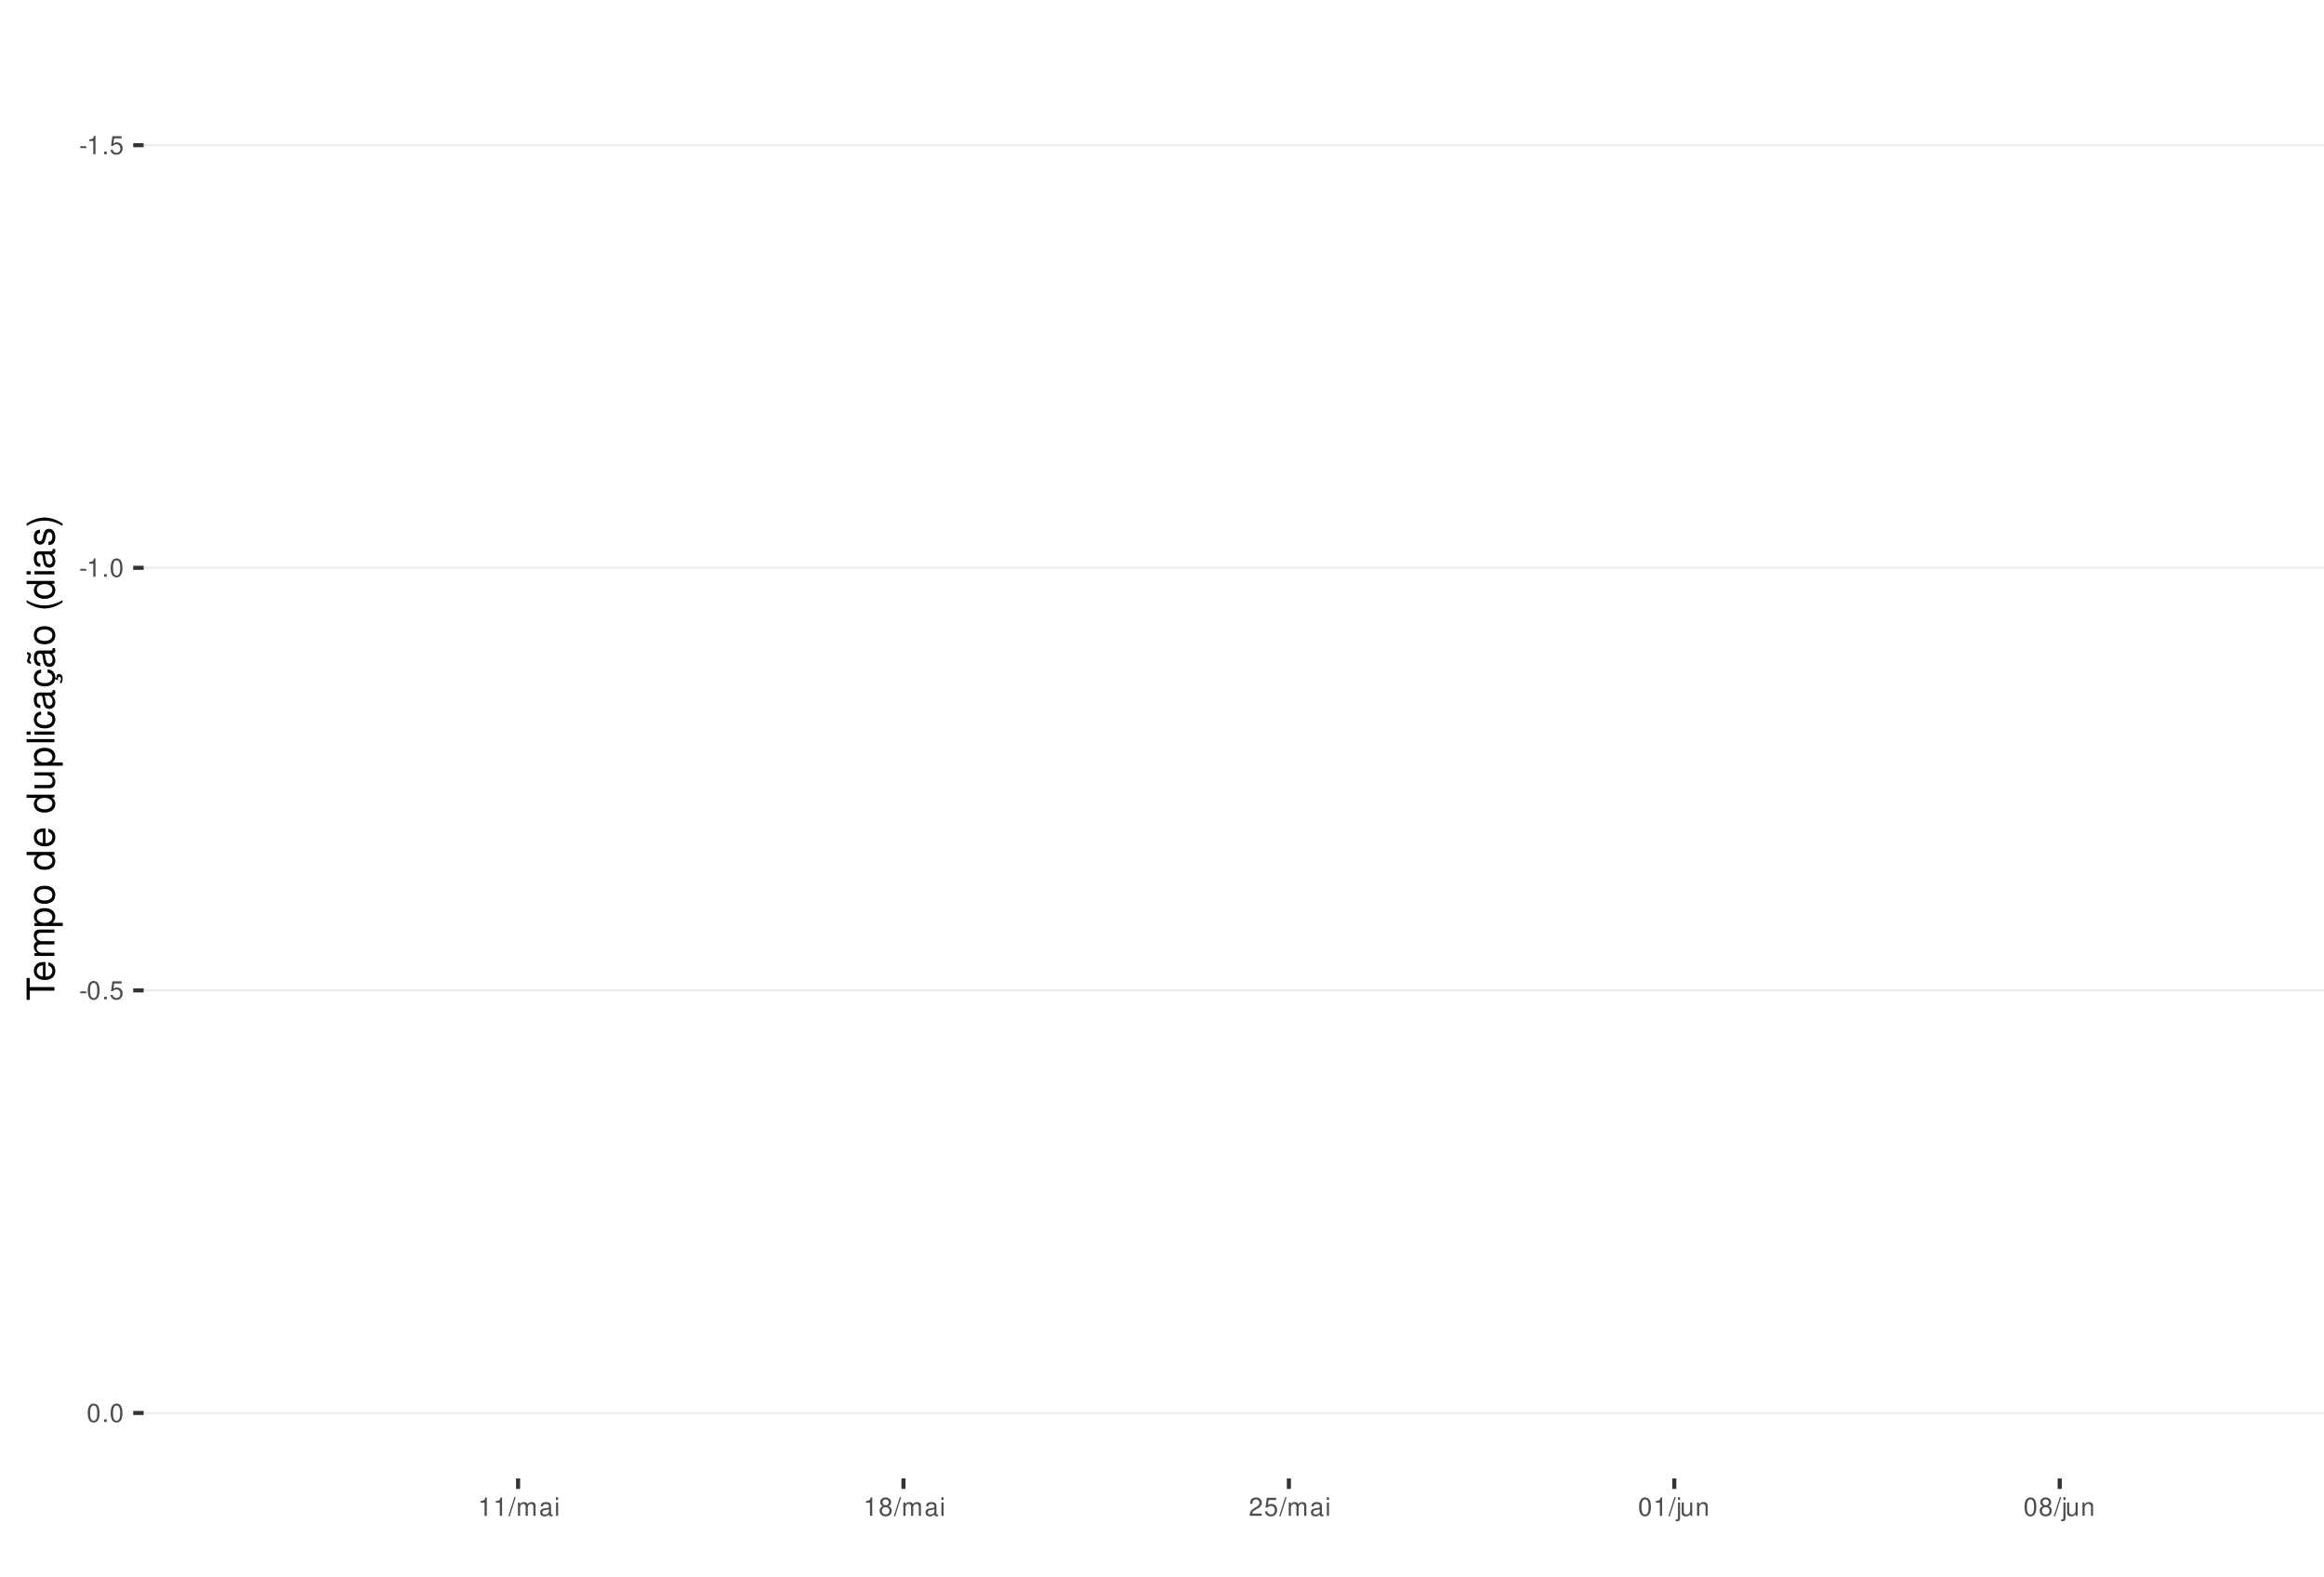
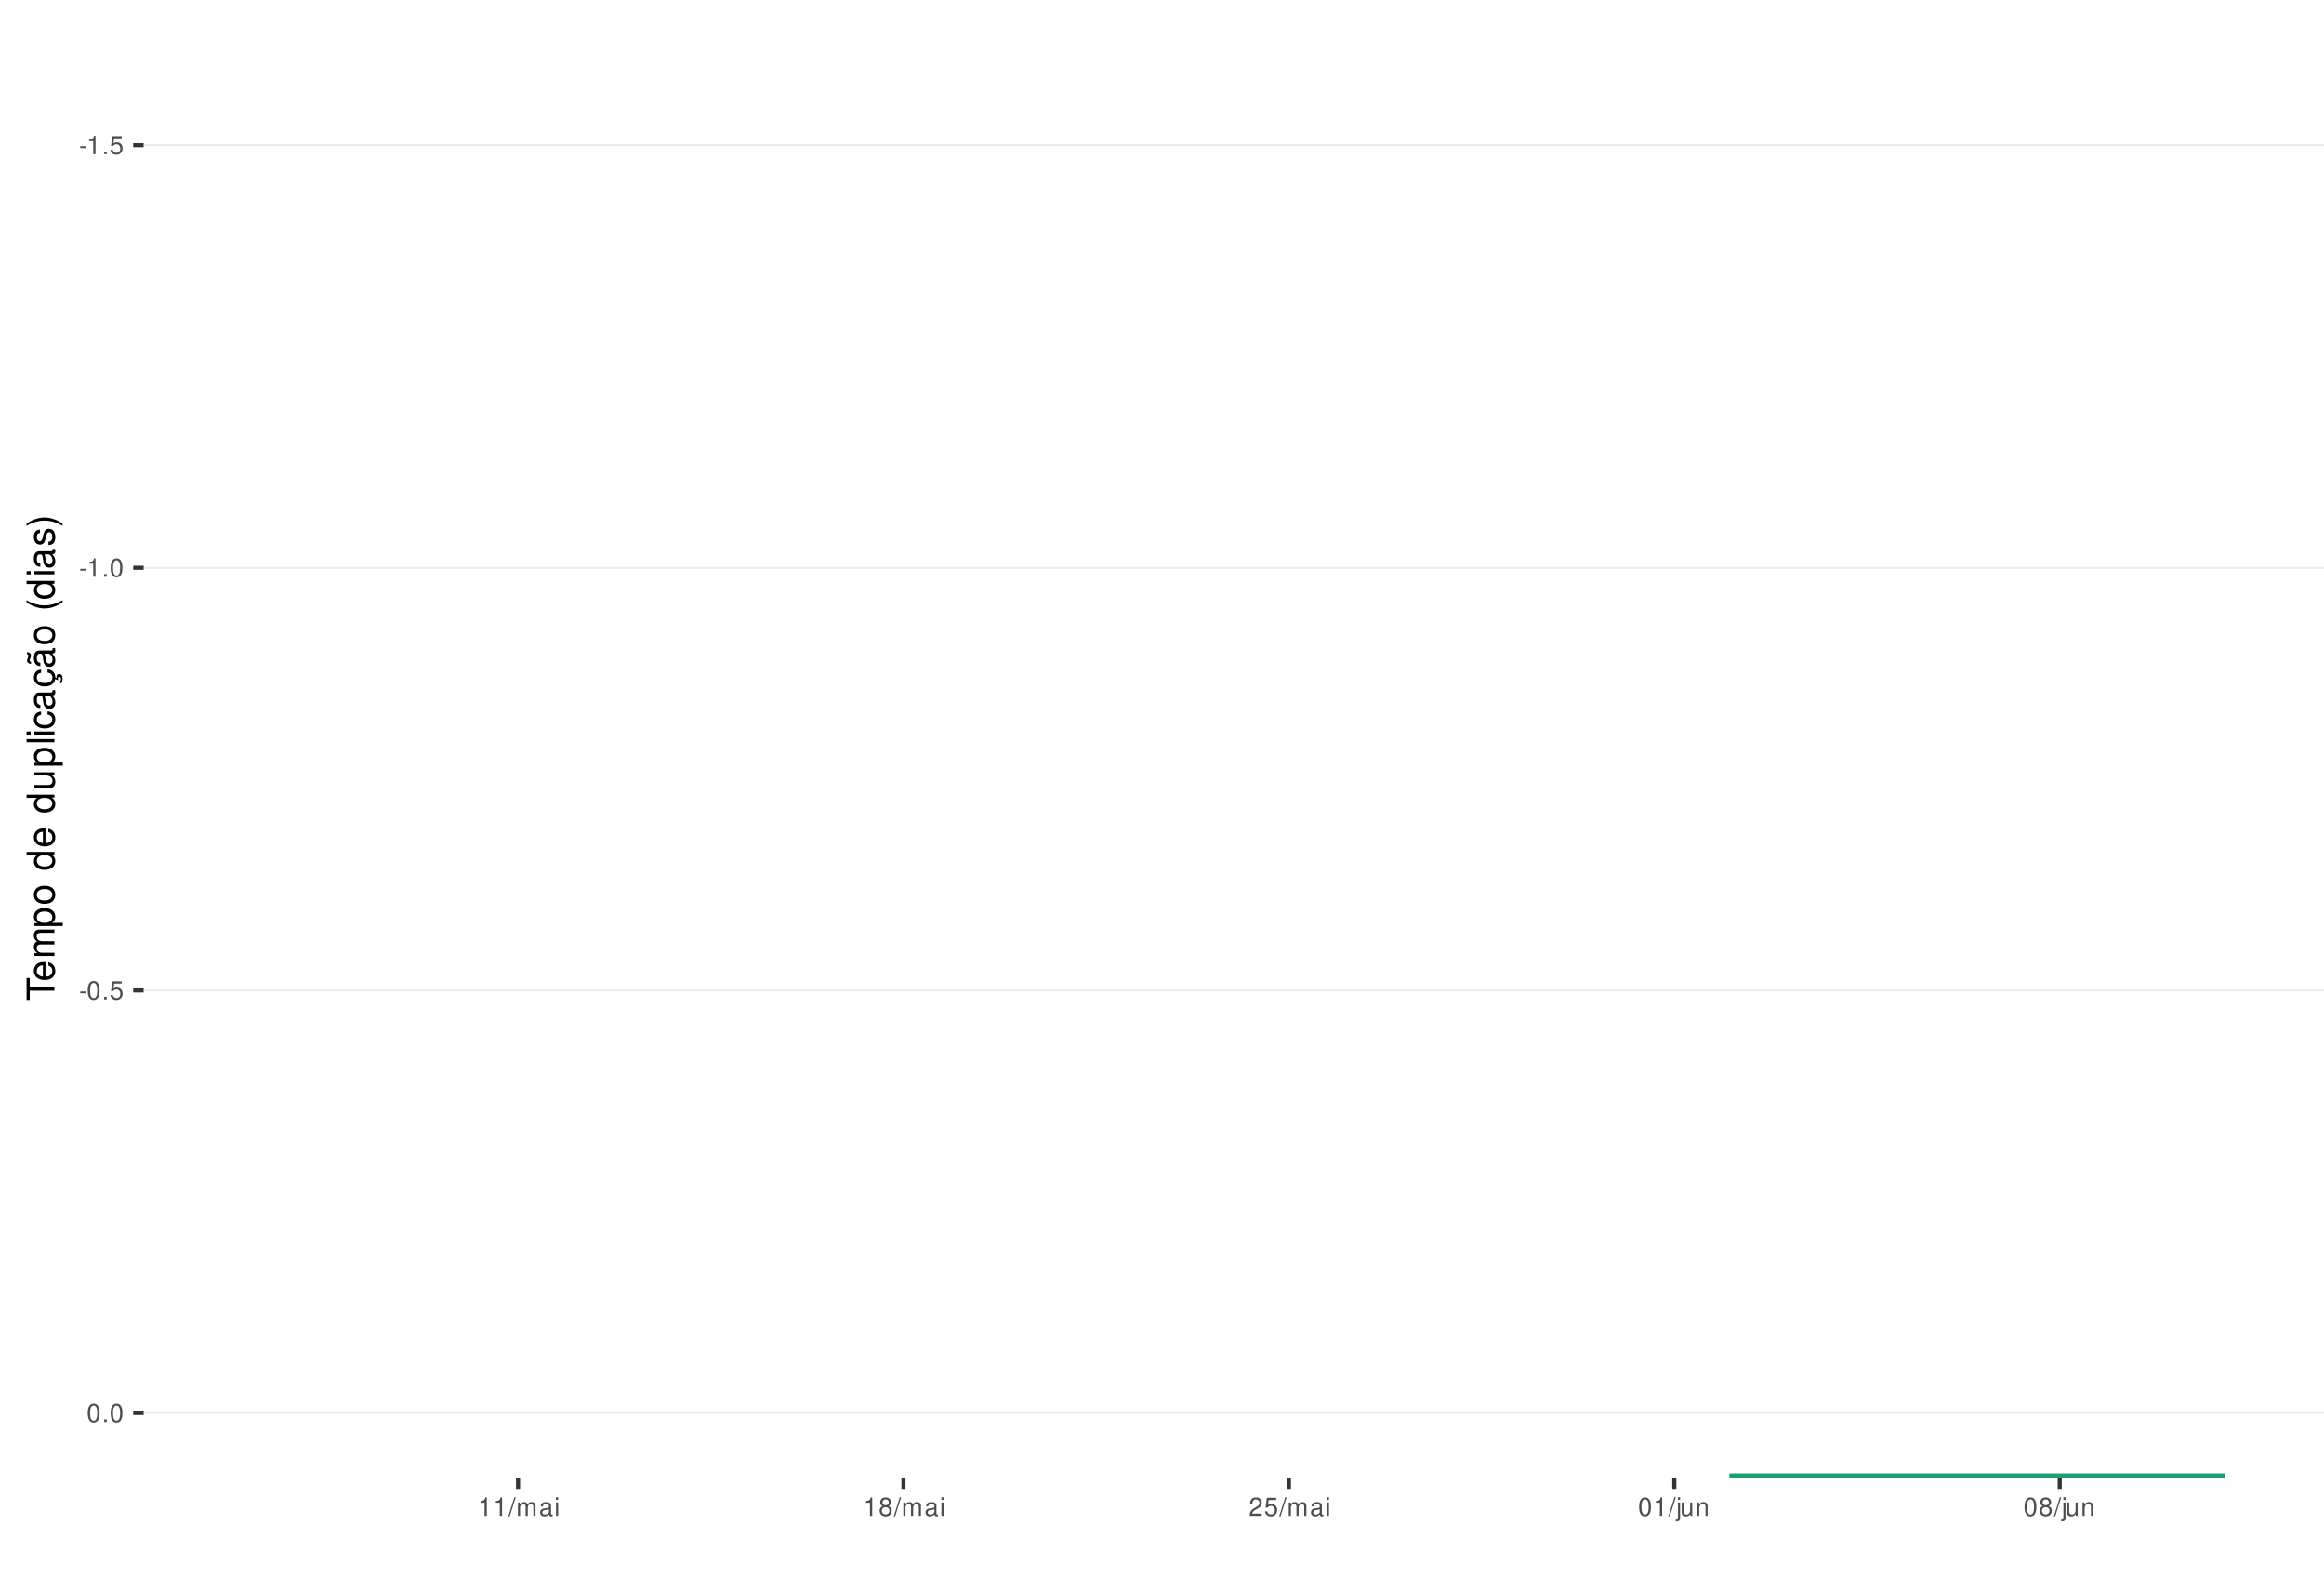
<svg xmlns="http://www.w3.org/2000/svg" xmlns:xlink="http://www.w3.org/1999/xlink" width="609pt" height="413pt" viewBox="0 0 609 413" version="1.1">
  <defs>
    <g>
      <symbol overflow="visible" id="glyph0-0">
        <path style="stroke:none;" d="" />
      </symbol>
      <symbol overflow="visible" id="glyph0-1">
        <path style="stroke:none;" d="M 1.891 -2.078 L 0.312 -2.078 L 0.312 -1.594 L 1.891 -1.594 Z M 1.891 -2.078 " />
      </symbol>
      <symbol overflow="visible" id="glyph0-2">
        <path style="stroke:none;" d="M 1.719 -3.422 L 1.719 0 L 2.312 0 L 2.312 -4.812 L 1.922 -4.812 C 1.719 -4.078 1.578 -3.969 0.672 -3.859 L 0.672 -3.422 Z M 1.719 -3.422 " />
      </symbol>
      <symbol overflow="visible" id="glyph0-3">
        <path style="stroke:none;" d="M 1.266 -0.688 L 0.578 -0.688 L 0.578 0 L 1.266 0 Z M 1.266 -0.688 " />
      </symbol>
      <symbol overflow="visible" id="glyph0-4">
        <path style="stroke:none;" d="M 3.172 -4.719 L 0.734 -4.719 L 0.375 -2.156 L 0.922 -2.156 C 1.188 -2.469 1.422 -2.594 1.797 -2.594 C 2.422 -2.594 2.812 -2.156 2.812 -1.453 C 2.812 -0.781 2.422 -0.359 1.781 -0.359 C 1.266 -0.359 0.953 -0.625 0.812 -1.156 L 0.234 -1.156 C 0.312 -0.766 0.375 -0.578 0.516 -0.406 C 0.781 -0.047 1.266 0.156 1.797 0.156 C 2.75 0.156 3.422 -0.547 3.422 -1.531 C 3.422 -2.469 2.797 -3.109 1.891 -3.109 C 1.562 -3.109 1.297 -3.016 1.016 -2.828 L 1.203 -4.141 L 3.172 -4.141 Z M 3.172 -4.719 " />
      </symbol>
      <symbol overflow="visible" id="glyph0-5">
        <path style="stroke:none;" d="M 1.828 -4.812 C 1.391 -4.812 0.984 -4.609 0.75 -4.281 C 0.438 -3.859 0.281 -3.219 0.281 -2.328 C 0.281 -0.703 0.812 0.156 1.828 0.156 C 2.828 0.156 3.375 -0.703 3.375 -2.297 C 3.375 -3.219 3.234 -3.844 2.922 -4.281 C 2.672 -4.625 2.281 -4.812 1.828 -4.812 Z M 1.828 -4.297 C 2.469 -4.297 2.781 -3.641 2.781 -2.344 C 2.781 -0.969 2.469 -0.328 1.812 -0.328 C 1.203 -0.328 0.891 -1 0.891 -2.328 C 0.891 -3.641 1.203 -4.297 1.828 -4.297 Z M 1.828 -4.297 " />
      </symbol>
      <symbol overflow="visible" id="glyph0-6">
        <path style="stroke:none;" d="M 1.531 -4.859 L -0.047 0.141 L 0.312 0.141 L 1.891 -4.859 Z M 1.531 -4.859 " />
      </symbol>
      <symbol overflow="visible" id="glyph0-7">
        <path style="stroke:none;" d="M 0.469 -3.484 L 0.469 0 L 1.031 0 L 1.031 -2.188 C 1.031 -2.703 1.391 -3.109 1.844 -3.109 C 2.25 -3.109 2.484 -2.844 2.484 -2.406 L 2.484 0 L 3.047 0 L 3.047 -2.188 C 3.047 -2.703 3.422 -3.109 3.875 -3.109 C 4.266 -3.109 4.516 -2.844 4.516 -2.406 L 4.516 0 L 5.078 0 L 5.078 -2.609 C 5.078 -3.234 4.719 -3.594 4.062 -3.594 C 3.594 -3.594 3.312 -3.453 2.984 -3.062 C 2.781 -3.422 2.5 -3.594 2.047 -3.594 C 1.578 -3.594 1.266 -3.422 0.984 -3 L 0.984 -3.484 Z M 0.469 -3.484 " />
      </symbol>
      <symbol overflow="visible" id="glyph0-8">
        <path style="stroke:none;" d="M 3.562 -0.328 C 3.5 -0.312 3.469 -0.312 3.438 -0.312 C 3.25 -0.312 3.141 -0.406 3.141 -0.578 L 3.141 -2.641 C 3.141 -3.25 2.688 -3.594 1.828 -3.594 C 1.312 -3.594 0.906 -3.438 0.672 -3.188 C 0.516 -3 0.453 -2.797 0.438 -2.453 L 0.984 -2.453 C 1.031 -2.875 1.297 -3.078 1.812 -3.078 C 2.312 -3.078 2.594 -2.891 2.594 -2.562 L 2.594 -2.406 C 2.578 -2.172 2.469 -2.078 2.016 -2.031 C 1.219 -1.922 1.109 -1.891 0.891 -1.812 C 0.484 -1.641 0.281 -1.328 0.281 -0.875 C 0.281 -0.25 0.719 0.156 1.422 0.156 C 1.859 0.156 2.219 0 2.609 -0.359 C 2.656 0 2.828 0.156 3.188 0.156 C 3.297 0.156 3.375 0.141 3.562 0.094 Z M 2.594 -1.094 C 2.594 -0.906 2.531 -0.797 2.375 -0.641 C 2.141 -0.438 1.875 -0.328 1.547 -0.328 C 1.109 -0.328 0.859 -0.547 0.859 -0.891 C 0.859 -1.266 1.094 -1.438 1.703 -1.531 C 2.297 -1.609 2.406 -1.641 2.594 -1.719 Z M 2.594 -1.094 " />
      </symbol>
      <symbol overflow="visible" id="glyph0-9">
        <path style="stroke:none;" d="M 1 -3.484 L 0.453 -3.484 L 0.453 0 L 1 0 Z M 1 -4.859 L 0.438 -4.859 L 0.438 -4.156 L 1 -4.156 Z M 1 -4.859 " />
      </symbol>
      <symbol overflow="visible" id="glyph0-10">
        <path style="stroke:none;" d="M 2.609 -2.531 C 3.094 -2.828 3.25 -3.078 3.25 -3.531 C 3.25 -4.281 2.672 -4.812 1.828 -4.812 C 1 -4.812 0.406 -4.281 0.406 -3.531 C 0.406 -3.078 0.562 -2.844 1.047 -2.531 C 0.516 -2.266 0.25 -1.875 0.25 -1.344 C 0.25 -0.453 0.891 0.156 1.828 0.156 C 2.766 0.156 3.422 -0.453 3.422 -1.344 C 3.422 -1.875 3.141 -2.266 2.609 -2.531 Z M 1.828 -4.297 C 2.328 -4.297 2.656 -4 2.656 -3.516 C 2.656 -3.062 2.328 -2.766 1.828 -2.766 C 1.328 -2.766 1.016 -3.062 1.016 -3.531 C 1.016 -4 1.328 -4.297 1.828 -4.297 Z M 1.828 -2.266 C 2.422 -2.266 2.812 -1.891 2.812 -1.328 C 2.812 -0.75 2.422 -0.359 1.812 -0.359 C 1.25 -0.359 0.844 -0.766 0.844 -1.312 C 0.844 -1.891 1.234 -2.266 1.828 -2.266 Z M 1.828 -2.266 " />
      </symbol>
      <symbol overflow="visible" id="glyph0-11">
        <path style="stroke:none;" d="M 3.375 -0.578 L 0.891 -0.578 C 0.938 -0.984 1.156 -1.234 1.734 -1.578 L 2.406 -1.953 C 3.062 -2.328 3.406 -2.812 3.406 -3.406 C 3.406 -3.812 3.234 -4.188 2.969 -4.438 C 2.688 -4.688 2.344 -4.812 1.891 -4.812 C 1.297 -4.812 0.844 -4.594 0.578 -4.188 C 0.422 -3.938 0.344 -3.641 0.328 -3.141 L 0.922 -3.141 C 0.938 -3.469 0.984 -3.672 1.062 -3.828 C 1.219 -4.125 1.516 -4.297 1.875 -4.297 C 2.406 -4.297 2.797 -3.906 2.797 -3.391 C 2.797 -3.016 2.578 -2.672 2.156 -2.438 L 1.547 -2.078 C 0.562 -1.516 0.281 -1.062 0.219 0 L 3.375 0 Z M 3.375 -0.578 " />
      </symbol>
      <symbol overflow="visible" id="glyph0-12">
        <path style="stroke:none;" d="M 0.469 -3.484 L 0.469 0.5 C 0.469 0.859 0.359 0.969 0.016 0.969 C -0.031 0.969 -0.047 0.969 -0.125 0.953 L -0.125 1.438 C -0.047 1.438 -0.016 1.453 0.062 1.453 C 0.688 1.453 1.016 1.203 1.016 0.719 L 1.016 -3.484 Z M 1.016 -4.859 L 0.469 -4.859 L 0.469 -4.156 L 1.016 -4.156 Z M 1.016 -4.859 " />
      </symbol>
      <symbol overflow="visible" id="glyph0-13">
        <path style="stroke:none;" d="M 3.203 0 L 3.203 -3.484 L 2.656 -3.484 L 2.656 -1.516 C 2.656 -0.797 2.281 -0.328 1.703 -0.328 C 1.266 -0.328 0.984 -0.594 0.984 -1.016 L 0.984 -3.484 L 0.438 -3.484 L 0.438 -0.797 C 0.438 -0.219 0.859 0.156 1.547 0.156 C 2.062 0.156 2.391 -0.031 2.703 -0.484 L 2.703 0 Z M 3.203 0 " />
      </symbol>
      <symbol overflow="visible" id="glyph0-14">
        <path style="stroke:none;" d="M 0.469 -3.484 L 0.469 0 L 1.031 0 L 1.031 -1.922 C 1.031 -2.641 1.391 -3.109 1.969 -3.109 C 2.406 -3.109 2.688 -2.828 2.688 -2.422 L 2.688 0 L 3.234 0 L 3.234 -2.641 C 3.234 -3.219 2.812 -3.594 2.141 -3.594 C 1.625 -3.594 1.281 -3.391 0.984 -2.906 L 0.984 -3.484 Z M 0.469 -3.484 " />
      </symbol>
      <symbol overflow="visible" id="glyph1-0">
        <path style="stroke:none;" d="" />
      </symbol>
      <symbol overflow="visible" id="glyph1-1">
        <path style="stroke:none;" d="M -6.469 -3.547 L -6.469 -5.938 L -7.297 -5.938 L -7.297 -0.203 L -6.469 -0.203 L -6.469 -2.609 L 0 -2.609 L 0 -3.547 Z M -6.469 -3.547 " />
      </symbol>
      <symbol overflow="visible" id="glyph1-2">
        <path style="stroke:none;" d="M -2.344 -5.125 C -3.141 -5.125 -3.625 -5.062 -4.016 -4.922 C -4.875 -4.578 -5.391 -3.781 -5.391 -2.797 C -5.391 -1.344 -4.281 -0.406 -2.547 -0.406 C -0.812 -0.406 0.234 -1.297 0.234 -2.781 C 0.234 -3.984 -0.453 -4.812 -1.594 -5.016 L -1.594 -4.188 C -0.906 -3.953 -0.547 -3.484 -0.547 -2.812 C -0.547 -2.281 -0.781 -1.828 -1.219 -1.547 C -1.516 -1.344 -1.812 -1.281 -2.344 -1.266 Z M -3.016 -1.297 C -3.984 -1.359 -4.625 -1.953 -4.625 -2.797 C -4.625 -3.641 -3.953 -4.234 -3.016 -4.234 Z M -3.016 -1.297 " />
      </symbol>
      <symbol overflow="visible" id="glyph1-3">
        <path style="stroke:none;" d="M -5.234 -0.703 L 0 -0.703 L 0 -1.547 L -3.297 -1.547 C -4.047 -1.547 -4.656 -2.094 -4.656 -2.766 C -4.656 -3.391 -4.281 -3.734 -3.609 -3.734 L 0 -3.734 L 0 -4.578 L -3.297 -4.578 C -4.047 -4.578 -4.656 -5.125 -4.656 -5.812 C -4.656 -6.422 -4.266 -6.781 -3.609 -6.781 L 0 -6.781 L 0 -7.625 L -3.938 -7.625 C -4.875 -7.625 -5.391 -7.078 -5.391 -6.094 C -5.391 -5.406 -5.188 -4.984 -4.594 -4.484 C -5.156 -4.188 -5.391 -3.766 -5.391 -3.078 C -5.391 -2.375 -5.125 -1.906 -4.5 -1.469 L -5.234 -1.469 Z M -5.234 -0.703 " />
      </symbol>
      <symbol overflow="visible" id="glyph1-4">
        <path style="stroke:none;" d="M 2.188 -0.547 L 2.188 -1.375 L -0.547 -1.375 C -0.016 -1.812 0.234 -2.312 0.234 -2.984 C 0.234 -4.344 -0.859 -5.234 -2.531 -5.234 C -4.297 -5.234 -5.391 -4.375 -5.391 -2.984 C -5.391 -2.266 -5.062 -1.703 -4.453 -1.312 L -5.234 -1.312 L -5.234 -0.547 Z M -4.609 -2.844 C -4.609 -3.766 -3.797 -4.359 -2.547 -4.359 C -1.359 -4.359 -0.547 -3.75 -0.547 -2.844 C -0.547 -1.953 -1.344 -1.375 -2.578 -1.375 C -3.812 -1.375 -4.609 -1.953 -4.609 -2.844 Z M -4.609 -2.844 " />
      </symbol>
      <symbol overflow="visible" id="glyph1-5">
        <path style="stroke:none;" d="M -5.391 -2.719 C -5.391 -1.234 -4.344 -0.359 -2.578 -0.359 C -0.812 -0.359 0.234 -1.234 0.234 -2.734 C 0.234 -4.203 -0.812 -5.094 -2.547 -5.094 C -4.359 -5.094 -5.391 -4.234 -5.391 -2.719 Z M -4.625 -2.734 C -4.625 -3.672 -3.844 -4.234 -2.547 -4.234 C -1.312 -4.234 -0.547 -3.656 -0.547 -2.734 C -0.547 -1.797 -1.312 -1.234 -2.578 -1.234 C -3.844 -1.234 -4.625 -1.797 -4.625 -2.734 Z M -4.625 -2.734 " />
      </symbol>
      <symbol overflow="visible" id="glyph1-6">
        <path style="stroke:none;" d="" />
      </symbol>
      <symbol overflow="visible" id="glyph1-7">
        <path style="stroke:none;" d="M -7.297 -4.953 L -7.297 -4.125 L -4.578 -4.125 C -5.109 -3.766 -5.391 -3.203 -5.391 -2.516 C -5.391 -1.156 -4.297 -0.266 -2.625 -0.266 C -0.859 -0.266 0.234 -1.125 0.234 -2.547 C 0.234 -3.266 -0.047 -3.766 -0.688 -4.203 L 0 -4.203 L 0 -4.953 Z M -4.609 -2.656 C -4.609 -3.547 -3.812 -4.125 -2.562 -4.125 C -1.344 -4.125 -0.547 -3.547 -0.547 -2.656 C -0.547 -1.734 -1.359 -1.125 -2.578 -1.125 C -3.797 -1.125 -4.609 -1.734 -4.609 -2.656 Z M -4.609 -2.656 " />
      </symbol>
      <symbol overflow="visible" id="glyph1-8">
        <path style="stroke:none;" d="M 0 -4.812 L -5.234 -4.812 L -5.234 -3.984 L -2.266 -3.984 C -1.203 -3.984 -0.5 -3.438 -0.5 -2.562 C -0.5 -1.906 -0.906 -1.484 -1.531 -1.484 L -5.234 -1.484 L -5.234 -0.656 L -1.203 -0.656 C -0.328 -0.656 0.234 -1.297 0.234 -2.312 C 0.234 -3.094 -0.047 -3.578 -0.734 -4.062 L 0 -4.062 Z M 0 -4.812 " />
      </symbol>
      <symbol overflow="visible" id="glyph1-9">
        <path style="stroke:none;" d="M -7.297 -1.516 L -7.297 -0.688 L 0 -0.688 L 0 -1.516 Z M -7.297 -1.516 " />
      </symbol>
      <symbol overflow="visible" id="glyph1-10">
        <path style="stroke:none;" d="M -5.234 -1.5 L -5.234 -0.672 L 0 -0.672 L 0 -1.5 Z M -7.297 -1.5 L -7.297 -0.656 L -6.234 -0.656 L -6.234 -1.5 Z M -7.297 -1.5 " />
      </symbol>
      <symbol overflow="visible" id="glyph1-11">
        <path style="stroke:none;" d="M -3.484 -4.703 C -3.984 -4.672 -4.312 -4.562 -4.609 -4.359 C -5.094 -4 -5.391 -3.375 -5.391 -2.641 C -5.391 -1.219 -4.266 -0.312 -2.531 -0.312 C -0.844 -0.312 0.234 -1.203 0.234 -2.625 C 0.234 -3.875 -0.516 -4.672 -1.797 -4.766 L -1.797 -3.938 C -0.953 -3.797 -0.547 -3.359 -0.547 -2.656 C -0.547 -1.734 -1.297 -1.188 -2.531 -1.188 C -3.844 -1.188 -4.625 -1.719 -4.625 -2.625 C -4.625 -3.328 -4.203 -3.766 -3.484 -3.875 Z M -3.484 -4.703 " />
      </symbol>
      <symbol overflow="visible" id="glyph1-12">
        <path style="stroke:none;" d="M -0.484 -5.344 C -0.469 -5.266 -0.469 -5.219 -0.469 -5.172 C -0.469 -4.875 -0.625 -4.719 -0.875 -4.719 L -3.953 -4.719 C -4.891 -4.719 -5.391 -4.047 -5.391 -2.75 C -5.391 -1.984 -5.172 -1.375 -4.781 -1.016 C -4.516 -0.766 -4.203 -0.672 -3.688 -0.656 L -3.688 -1.484 C -4.328 -1.562 -4.625 -1.938 -4.625 -2.719 C -4.625 -3.484 -4.344 -3.891 -3.844 -3.891 L -3.625 -3.891 C -3.266 -3.875 -3.125 -3.703 -3.047 -3.016 C -2.891 -1.844 -2.844 -1.656 -2.719 -1.344 C -2.453 -0.734 -2 -0.422 -1.312 -0.422 C -0.375 -0.422 0.234 -1.078 0.234 -2.141 C 0.234 -2.797 0 -3.328 -0.547 -3.922 C 0 -3.984 0.234 -4.234 0.234 -4.781 C 0.234 -4.953 0.203 -5.062 0.141 -5.344 Z M -1.656 -3.891 C -1.375 -3.891 -1.203 -3.812 -0.969 -3.562 C -0.656 -3.219 -0.5 -2.812 -0.5 -2.312 C -0.5 -1.672 -0.812 -1.297 -1.344 -1.297 C -1.891 -1.297 -2.172 -1.656 -2.297 -2.547 C -2.422 -3.438 -2.453 -3.609 -2.594 -3.891 Z M -1.656 -3.891 " />
      </symbol>
      <symbol overflow="visible" id="glyph1-13">
        <path style="stroke:none;" d="M 0.234 -2.641 C 0.234 -3.875 -0.547 -4.703 -1.797 -4.766 L -1.797 -3.938 C -0.953 -3.797 -0.531 -3.359 -0.531 -2.656 C -0.531 -1.734 -1.281 -1.188 -2.516 -1.188 C -3.844 -1.188 -4.625 -1.719 -4.625 -2.625 C -4.625 -3.328 -4.203 -3.766 -3.484 -3.875 L -3.484 -4.703 C -3.984 -4.672 -4.312 -4.562 -4.609 -4.359 C -5.094 -4 -5.391 -3.375 -5.391 -2.641 C -5.391 -1.219 -4.266 -0.312 -2.531 -0.312 C -1.469 -0.312 -0.625 -0.672 -0.156 -1.312 C 0.047 -1.594 0.125 -1.812 0.203 -2.25 L 0.922 -1.938 L 0.984 -2.062 C 0.938 -2.188 0.906 -2.25 0.906 -2.375 C 0.906 -2.656 1.047 -2.828 1.281 -2.828 C 1.547 -2.828 1.734 -2.594 1.734 -2.297 C 1.734 -2.031 1.672 -1.844 1.438 -1.406 L 1.406 -1.312 L 1.812 -1.094 C 2.078 -1.75 2.141 -1.953 2.141 -2.344 C 2.141 -3.109 1.781 -3.578 1.203 -3.578 C 0.781 -3.578 0.547 -3.297 0.547 -2.797 C 0.547 -2.703 0.547 -2.641 0.562 -2.516 Z M 0.234 -2.641 " />
      </symbol>
      <symbol overflow="visible" id="glyph1-14">
        <path style="stroke:none;" d="M -0.484 -5.344 C -0.469 -5.266 -0.469 -5.219 -0.469 -5.172 C -0.469 -4.875 -0.625 -4.719 -0.875 -4.719 L -3.953 -4.719 C -4.891 -4.719 -5.391 -4.047 -5.391 -2.75 C -5.391 -1.984 -5.172 -1.375 -4.781 -1.016 C -4.516 -0.766 -4.203 -0.672 -3.688 -0.656 L -3.688 -1.484 C -4.328 -1.562 -4.625 -1.938 -4.625 -2.719 C -4.625 -3.484 -4.344 -3.891 -3.844 -3.891 L -3.625 -3.891 C -3.266 -3.875 -3.125 -3.703 -3.047 -3.016 C -2.891 -1.844 -2.844 -1.656 -2.719 -1.344 C -2.453 -0.734 -2 -0.422 -1.312 -0.422 C -0.375 -0.422 0.234 -1.078 0.234 -2.141 C 0.234 -2.797 0 -3.328 -0.547 -3.922 C 0 -3.984 0.234 -4.234 0.234 -4.781 C 0.234 -4.953 0.203 -5.062 0.141 -5.344 Z M -1.656 -3.891 C -1.375 -3.891 -1.203 -3.812 -0.969 -3.562 C -0.656 -3.219 -0.5 -2.812 -0.5 -2.312 C -0.5 -1.672 -0.812 -1.297 -1.344 -1.297 C -1.891 -1.297 -2.172 -1.656 -2.297 -2.547 C -2.422 -3.438 -2.453 -3.609 -2.594 -3.891 Z M -7.172 -3.75 C -6.922 -3.672 -6.812 -3.547 -6.812 -3.375 C -6.812 -3.25 -6.875 -2.984 -6.984 -2.734 C -7.156 -2.312 -7.172 -2.25 -7.172 -2.047 C -7.172 -1.594 -6.797 -1.297 -6.141 -1.188 L -6.141 -1.766 C -6.375 -1.812 -6.5 -1.938 -6.5 -2.094 C -6.5 -2.203 -6.469 -2.344 -6.375 -2.578 C -6.156 -3.156 -6.125 -3.234 -6.125 -3.438 C -6.125 -3.922 -6.484 -4.219 -7.172 -4.312 Z M -7.172 -3.75 " />
      </symbol>
      <symbol overflow="visible" id="glyph1-15">
        <path style="stroke:none;" d="M -7.297 -2.359 C -5.984 -1.359 -4.156 -0.734 -2.594 -0.734 C -1.016 -0.734 0.812 -1.359 2.125 -2.359 L 2.125 -2.906 C 0.688 -2.031 -0.984 -1.547 -2.594 -1.547 C -4.188 -1.547 -5.875 -2.031 -7.297 -2.906 Z M -7.297 -2.359 " />
      </symbol>
      <symbol overflow="visible" id="glyph1-16">
        <path style="stroke:none;" d="M -3.781 -4.375 C -4.812 -4.375 -5.391 -3.688 -5.391 -2.484 C -5.391 -1.266 -4.766 -0.469 -3.797 -0.469 C -2.969 -0.469 -2.578 -0.891 -2.281 -2.125 L -2.094 -2.906 C -1.953 -3.484 -1.734 -3.719 -1.375 -3.719 C -0.875 -3.719 -0.547 -3.234 -0.547 -2.5 C -0.547 -2.047 -0.672 -1.672 -0.891 -1.453 C -1.047 -1.328 -1.188 -1.266 -1.562 -1.219 L -1.562 -0.344 C -0.344 -0.375 0.234 -1.062 0.234 -2.438 C 0.234 -3.75 -0.422 -4.594 -1.438 -4.594 C -2.203 -4.594 -2.641 -4.156 -2.891 -3.109 L -3.078 -2.312 C -3.234 -1.625 -3.453 -1.344 -3.828 -1.344 C -4.312 -1.344 -4.625 -1.766 -4.625 -2.453 C -4.625 -3.125 -4.328 -3.484 -3.781 -3.5 Z M -3.781 -4.375 " />
      </symbol>
      <symbol overflow="visible" id="glyph1-17">
        <path style="stroke:none;" d="M 2.125 -0.938 C 0.812 -1.938 -1.016 -2.562 -2.578 -2.562 C -4.156 -2.562 -5.984 -1.938 -7.297 -0.938 L -7.297 -0.375 C -5.859 -1.266 -4.188 -1.75 -2.578 -1.75 C -0.984 -1.75 0.703 -1.266 2.125 -0.375 Z M 2.125 -0.938 " />
      </symbol>
    </g>
    <clipPath id="clip1">
      <path d="M 37.645 9.961 L 609 9.961 L 609 387.328 L 37.645 387.328 Z M 37.645 9.961 " />
    </clipPath>
    <clipPath id="clip2">
      <path d="M 37.645 37 L 609 37 L 609 39 L 37.645 39 Z M 37.645 37 " />
    </clipPath>
    <clipPath id="clip3">
      <path d="M 37.645 148 L 609 148 L 609 150 L 37.645 150 Z M 37.645 148 " />
    </clipPath>
    <clipPath id="clip4">
      <path d="M 37.645 259 L 609 259 L 609 260 L 37.645 260 Z M 37.645 259 " />
    </clipPath>
    <clipPath id="clip5">
      <path d="M 37.645 369 L 609 369 L 609 371 L 37.645 371 Z M 37.645 369 " />
+     </clipPath>
+     <clipPath id="clip6">
+       <path d="M 451 385 L 585 385 L 585 387.328 L 451 387.328 Z M 451 385 " />
    </clipPath>
  </defs>
  <g id="surface261">
    <rect x="0" y="0" width="609" height="413" style="fill:rgb(100%,100%,100%);fill-opacity:1;stroke:none;" />
    <rect x="0" y="0" width="609" height="413" style="fill:rgb(100%,100%,100%);fill-opacity:1;stroke:none;" />
    <path style="fill:none;stroke-width:1.067;stroke-linecap:round;stroke-linejoin:round;stroke:rgb(100%,100%,100%);stroke-opacity:1;stroke-miterlimit:10;" d="M 0 413 L 609 413 L 609 0 L 0 0 Z M 0 413 " />
    <g clip-path="url(#clip1)" clip-rule="nonzero">
      <path style=" stroke:none;fill-rule:nonzero;fill:rgb(100%,100%,100%);fill-opacity:1;" d="M 37.645 387.328 L 609 387.328 L 609 9.961 L 37.645 9.961 Z M 37.645 387.328 " />
    </g>
    <g clip-path="url(#clip2)" clip-rule="nonzero">
      <path style="fill:none;stroke-width:0.533;stroke-linecap:butt;stroke-linejoin:round;stroke:rgb(92.157%,92.157%,92.157%);stroke-opacity:1;stroke-miterlimit:10;" d="M 37.645 38.043 L 609 38.043 " />
    </g>
    <g clip-path="url(#clip3)" clip-rule="nonzero">
      <path style="fill:none;stroke-width:0.533;stroke-linecap:butt;stroke-linejoin:round;stroke:rgb(92.157%,92.157%,92.157%);stroke-opacity:1;stroke-miterlimit:10;" d="M 37.645 148.754 L 609 148.754 " />
    </g>
    <g clip-path="url(#clip4)" clip-rule="nonzero">
      <path style="fill:none;stroke-width:0.533;stroke-linecap:butt;stroke-linejoin:round;stroke:rgb(92.157%,92.157%,92.157%);stroke-opacity:1;stroke-miterlimit:10;" d="M 37.645 259.465 L 609 259.465 " />
    </g>
    <g clip-path="url(#clip5)" clip-rule="nonzero">
      <path style="fill:none;stroke-width:0.533;stroke-linecap:butt;stroke-linejoin:round;stroke:rgb(92.157%,92.157%,92.157%);stroke-opacity:1;stroke-miterlimit:10;" d="M 37.645 370.176 L 609 370.176 " />
+     </g>
+     <g clip-path="url(#clip6)" clip-rule="nonzero">
+       <path style="fill:none;stroke-width:2.667;stroke-linecap:butt;stroke-linejoin:round;stroke:rgb(10.588%,61.961%,46.667%);stroke-opacity:1;stroke-miterlimit:10;" d="M 453.176 387.328 L 583.031 387.328 " />
    </g>
    <g style="fill:rgb(30.196%,30.196%,30.196%);fill-opacity:1;">
      <use xlink:href="#glyph0-1" x="20.715" y="40.391" />
      <use xlink:href="#glyph0-2" x="22.715" y="40.391" />
      <use xlink:href="#glyph0-3" x="26.715" y="40.391" />
      <use xlink:href="#glyph0-4" x="28.715" y="40.391" />
    </g>
    <g style="fill:rgb(30.196%,30.196%,30.196%);fill-opacity:1;">
      <use xlink:href="#glyph0-1" x="20.715" y="151.102" />
      <use xlink:href="#glyph0-2" x="22.715" y="151.102" />
      <use xlink:href="#glyph0-3" x="26.715" y="151.102" />
      <use xlink:href="#glyph0-5" x="28.715" y="151.102" />
    </g>
    <g style="fill:rgb(30.196%,30.196%,30.196%);fill-opacity:1;">
      <use xlink:href="#glyph0-1" x="20.715" y="261.812" />
      <use xlink:href="#glyph0-5" x="22.715" y="261.812" />
      <use xlink:href="#glyph0-3" x="26.715" y="261.812" />
      <use xlink:href="#glyph0-4" x="28.715" y="261.812" />
    </g>
    <g style="fill:rgb(30.196%,30.196%,30.196%);fill-opacity:1;">
      <use xlink:href="#glyph0-5" x="22.715" y="372.523" />
      <use xlink:href="#glyph0-3" x="26.715" y="372.523" />
      <use xlink:href="#glyph0-5" x="28.715" y="372.523" />
    </g>
    <path style="fill:none;stroke-width:1.067;stroke-linecap:butt;stroke-linejoin:round;stroke:rgb(20%,20%,20%);stroke-opacity:1;stroke-miterlimit:10;" d="M 34.906 38.043 L 37.645 38.043 " />
    <path style="fill:none;stroke-width:1.067;stroke-linecap:butt;stroke-linejoin:round;stroke:rgb(20%,20%,20%);stroke-opacity:1;stroke-miterlimit:10;" d="M 34.906 148.754 L 37.645 148.754 " />
    <path style="fill:none;stroke-width:1.067;stroke-linecap:butt;stroke-linejoin:round;stroke:rgb(20%,20%,20%);stroke-opacity:1;stroke-miterlimit:10;" d="M 34.906 259.465 L 37.645 259.465 " />
    <path style="fill:none;stroke-width:1.067;stroke-linecap:butt;stroke-linejoin:round;stroke:rgb(20%,20%,20%);stroke-opacity:1;stroke-miterlimit:10;" d="M 34.906 370.176 L 37.645 370.176 " />
    <path style="fill:none;stroke-width:1.067;stroke-linecap:butt;stroke-linejoin:round;stroke:rgb(20%,20%,20%);stroke-opacity:1;stroke-miterlimit:10;" d="M 135.758 390.07 L 135.758 387.328 " />
    <path style="fill:none;stroke-width:1.067;stroke-linecap:butt;stroke-linejoin:round;stroke:rgb(20%,20%,20%);stroke-opacity:1;stroke-miterlimit:10;" d="M 236.754 390.07 L 236.754 387.328 " />
    <path style="fill:none;stroke-width:1.067;stroke-linecap:butt;stroke-linejoin:round;stroke:rgb(20%,20%,20%);stroke-opacity:1;stroke-miterlimit:10;" d="M 337.75 390.07 L 337.75 387.328 " />
    <path style="fill:none;stroke-width:1.067;stroke-linecap:butt;stroke-linejoin:round;stroke:rgb(20%,20%,20%);stroke-opacity:1;stroke-miterlimit:10;" d="M 438.746 390.07 L 438.746 387.328 " />
    <path style="fill:none;stroke-width:1.067;stroke-linecap:butt;stroke-linejoin:round;stroke:rgb(20%,20%,20%);stroke-opacity:1;stroke-miterlimit:10;" d="M 539.746 390.07 L 539.746 387.328 " />
    <g style="fill:rgb(30.196%,30.196%,30.196%);fill-opacity:1;">
      <use xlink:href="#glyph0-2" x="125.258" y="397.109" />
      <use xlink:href="#glyph0-2" x="129.258" y="397.109" />
      <use xlink:href="#glyph0-6" x="133.258" y="397.109" />
      <use xlink:href="#glyph0-7" x="135.258" y="397.109" />
      <use xlink:href="#glyph0-8" x="141.258" y="397.109" />
      <use xlink:href="#glyph0-9" x="145.258" y="397.109" />
    </g>
    <g style="fill:rgb(30.196%,30.196%,30.196%);fill-opacity:1;">
      <use xlink:href="#glyph0-2" x="226.254" y="397.109" />
      <use xlink:href="#glyph0-10" x="230.254" y="397.109" />
      <use xlink:href="#glyph0-6" x="234.254" y="397.109" />
      <use xlink:href="#glyph0-7" x="236.254" y="397.109" />
      <use xlink:href="#glyph0-8" x="242.254" y="397.109" />
      <use xlink:href="#glyph0-9" x="246.254" y="397.109" />
    </g>
    <g style="fill:rgb(30.196%,30.196%,30.196%);fill-opacity:1;">
      <use xlink:href="#glyph0-11" x="327.25" y="397.109" />
      <use xlink:href="#glyph0-4" x="331.25" y="397.109" />
      <use xlink:href="#glyph0-6" x="335.25" y="397.109" />
      <use xlink:href="#glyph0-7" x="337.25" y="397.109" />
      <use xlink:href="#glyph0-8" x="343.25" y="397.109" />
      <use xlink:href="#glyph0-9" x="347.25" y="397.109" />
    </g>
    <g style="fill:rgb(30.196%,30.196%,30.196%);fill-opacity:1;">
      <use xlink:href="#glyph0-5" x="429.246" y="397.109" />
      <use xlink:href="#glyph0-2" x="433.246" y="397.109" />
      <use xlink:href="#glyph0-6" x="437.246" y="397.109" />
      <use xlink:href="#glyph0-12" x="439.246" y="397.109" />
      <use xlink:href="#glyph0-13" x="440.246" y="397.109" />
      <use xlink:href="#glyph0-14" x="444.246" y="397.109" />
    </g>
    <g style="fill:rgb(30.196%,30.196%,30.196%);fill-opacity:1;">
      <use xlink:href="#glyph0-5" x="530.246" y="397.109" />
      <use xlink:href="#glyph0-10" x="534.246" y="397.109" />
      <use xlink:href="#glyph0-6" x="538.246" y="397.109" />
      <use xlink:href="#glyph0-12" x="540.246" y="397.109" />
      <use xlink:href="#glyph0-13" x="541.246" y="397.109" />
      <use xlink:href="#glyph0-14" x="545.246" y="397.109" />
    </g>
    <g style="fill:rgb(0%,0%,0%);fill-opacity:1;">
      <use xlink:href="#glyph1-1" x="14.263" y="262.145" />
      <use xlink:href="#glyph1-2" x="14.263" y="257.145" />
      <use xlink:href="#glyph1-3" x="14.263" y="251.145" />
      <use xlink:href="#glyph1-4" x="14.263" y="243.145" />
      <use xlink:href="#glyph1-5" x="14.263" y="237.145" />
      <use xlink:href="#glyph1-6" x="14.263" y="231.145" />
      <use xlink:href="#glyph1-7" x="14.263" y="228.145" />
      <use xlink:href="#glyph1-2" x="14.263" y="222.145" />
      <use xlink:href="#glyph1-6" x="14.263" y="216.145" />
      <use xlink:href="#glyph1-7" x="14.263" y="213.145" />
      <use xlink:href="#glyph1-8" x="14.263" y="207.145" />
      <use xlink:href="#glyph1-4" x="14.263" y="201.145" />
      <use xlink:href="#glyph1-9" x="14.263" y="195.145" />
      <use xlink:href="#glyph1-10" x="14.263" y="193.145" />
      <use xlink:href="#glyph1-11" x="14.263" y="191.145" />
      <use xlink:href="#glyph1-12" x="14.263" y="186.145" />
      <use xlink:href="#glyph1-13" x="14.263" y="180.145" />
      <use xlink:href="#glyph1-14" x="14.263" y="175.145" />
      <use xlink:href="#glyph1-5" x="14.263" y="169.145" />
      <use xlink:href="#glyph1-6" x="14.263" y="163.145" />
      <use xlink:href="#glyph1-15" x="14.263" y="160.145" />
      <use xlink:href="#glyph1-7" x="14.263" y="157.145" />
      <use xlink:href="#glyph1-10" x="14.263" y="151.145" />
      <use xlink:href="#glyph1-12" x="14.263" y="149.145" />
      <use xlink:href="#glyph1-16" x="14.263" y="143.145" />
      <use xlink:href="#glyph1-17" x="14.263" y="138.145" />
    </g>
  </g>
</svg>
